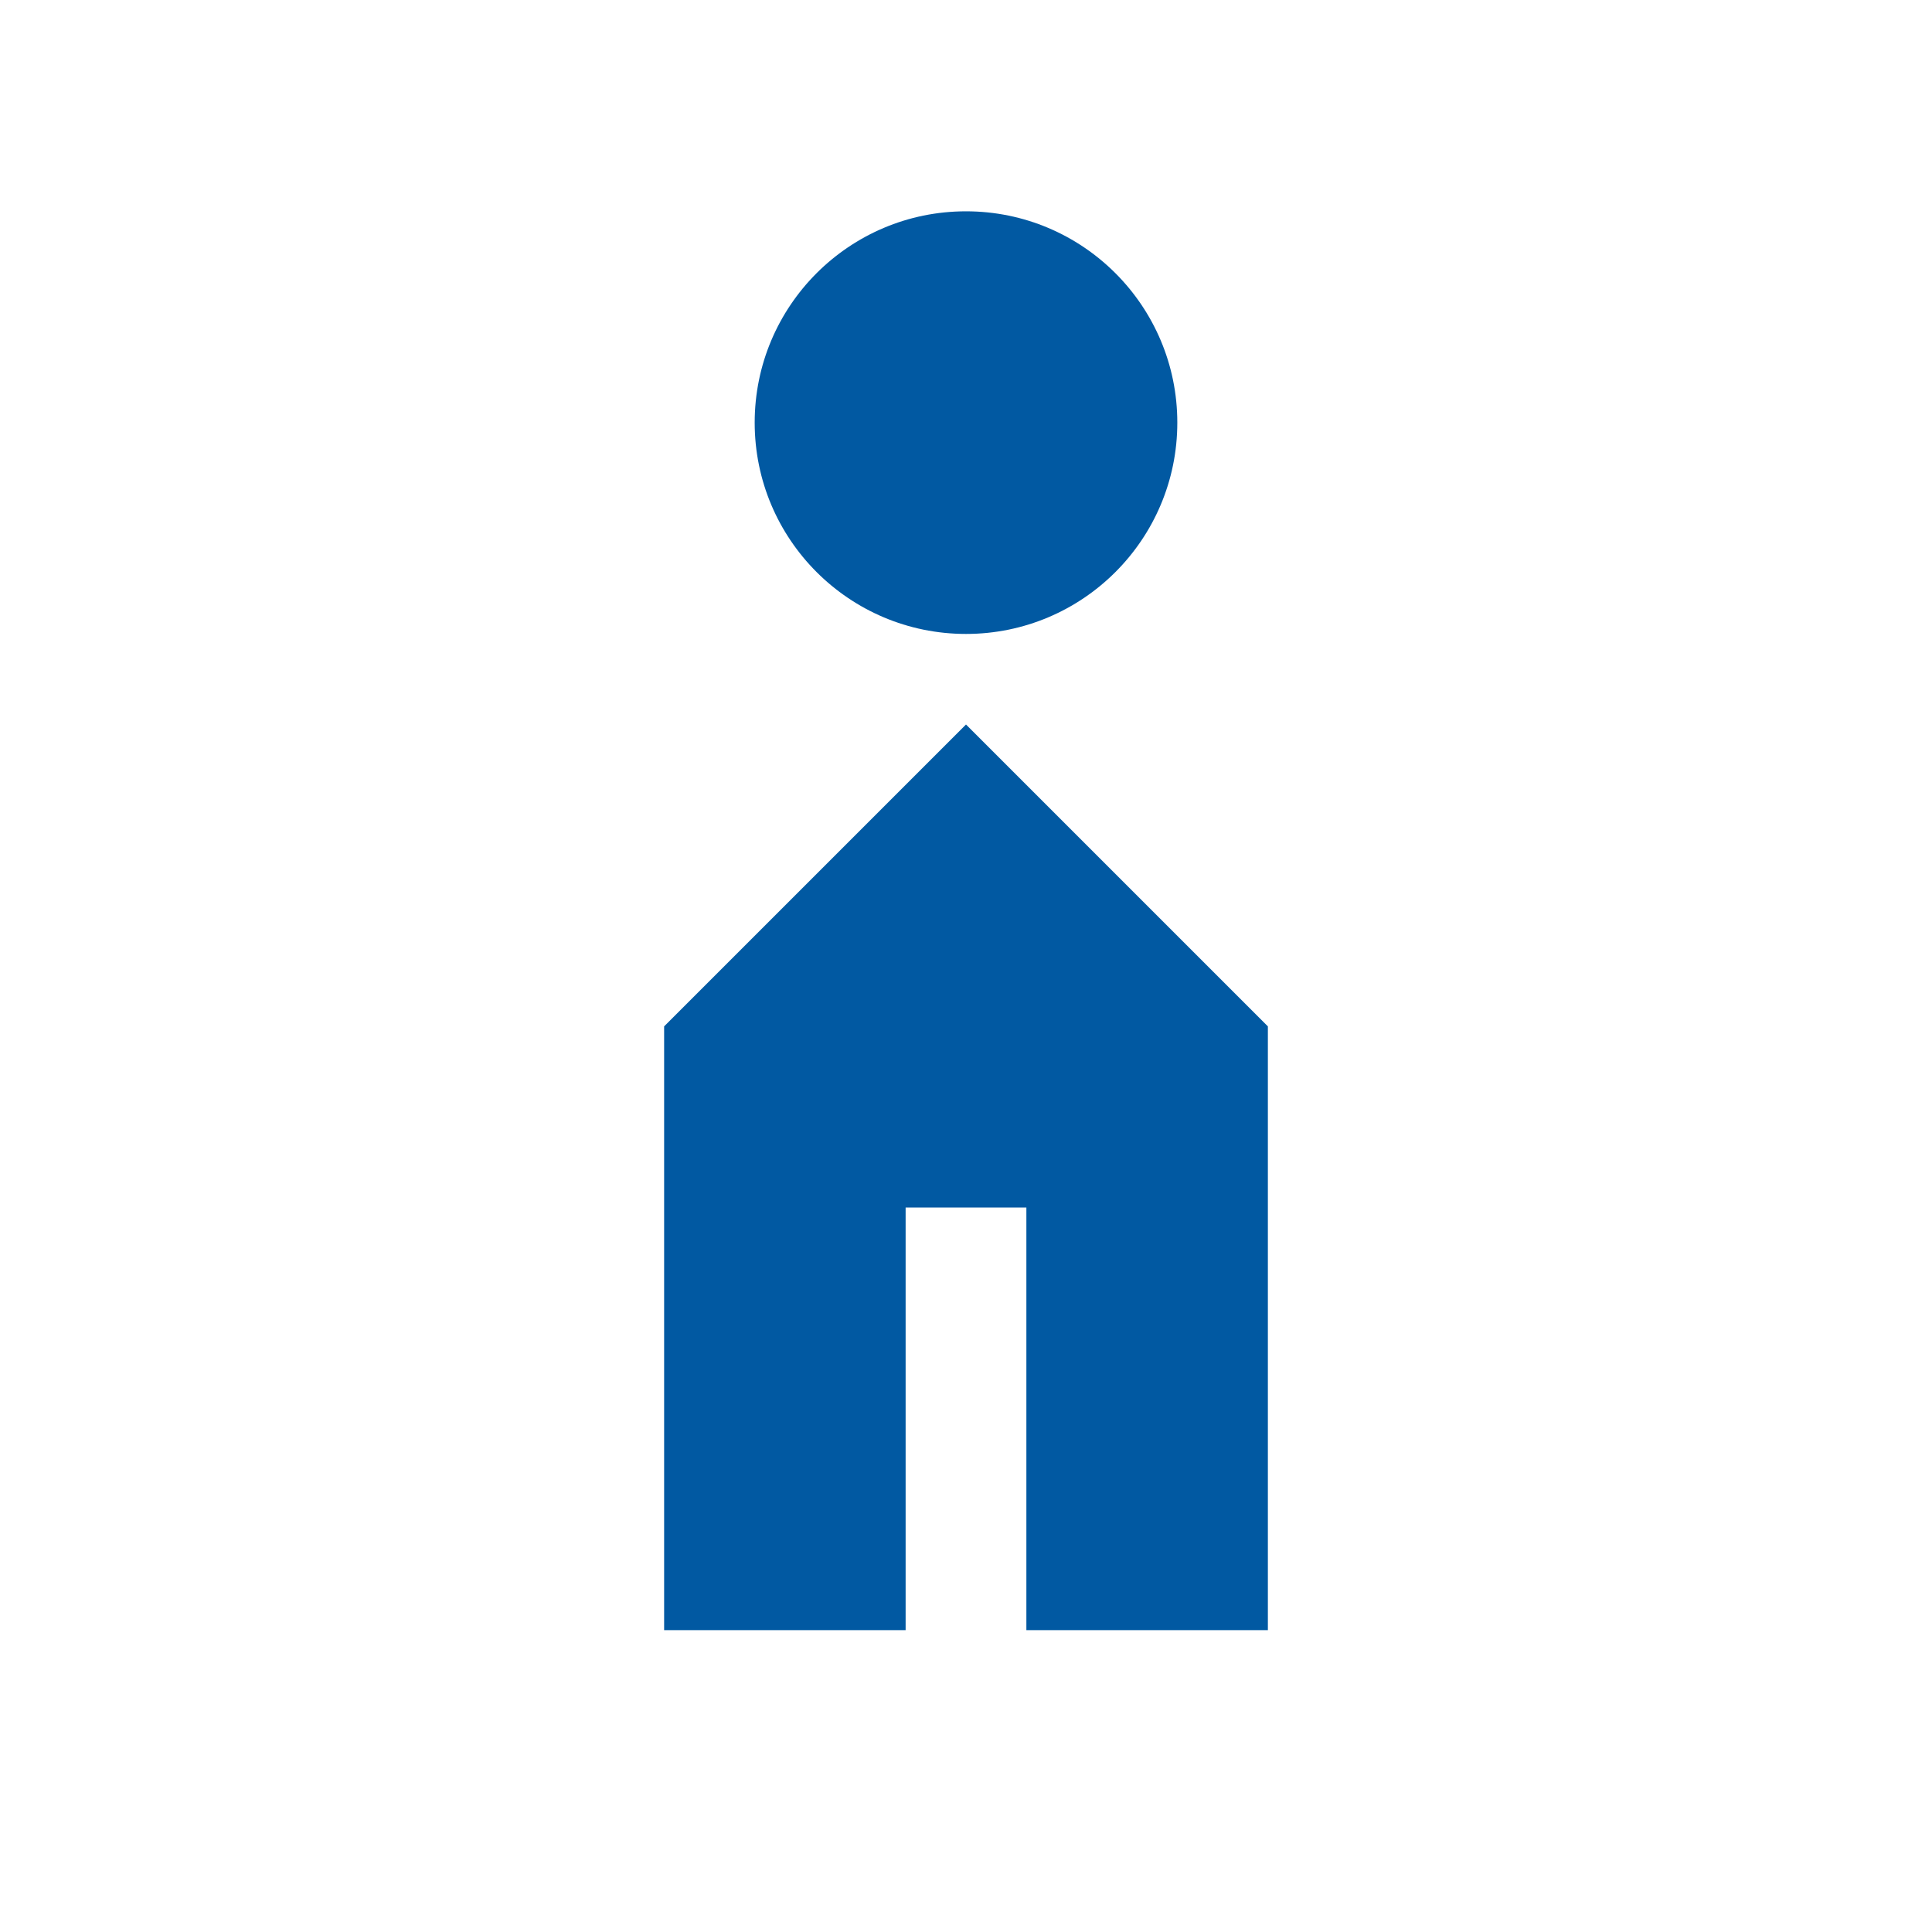
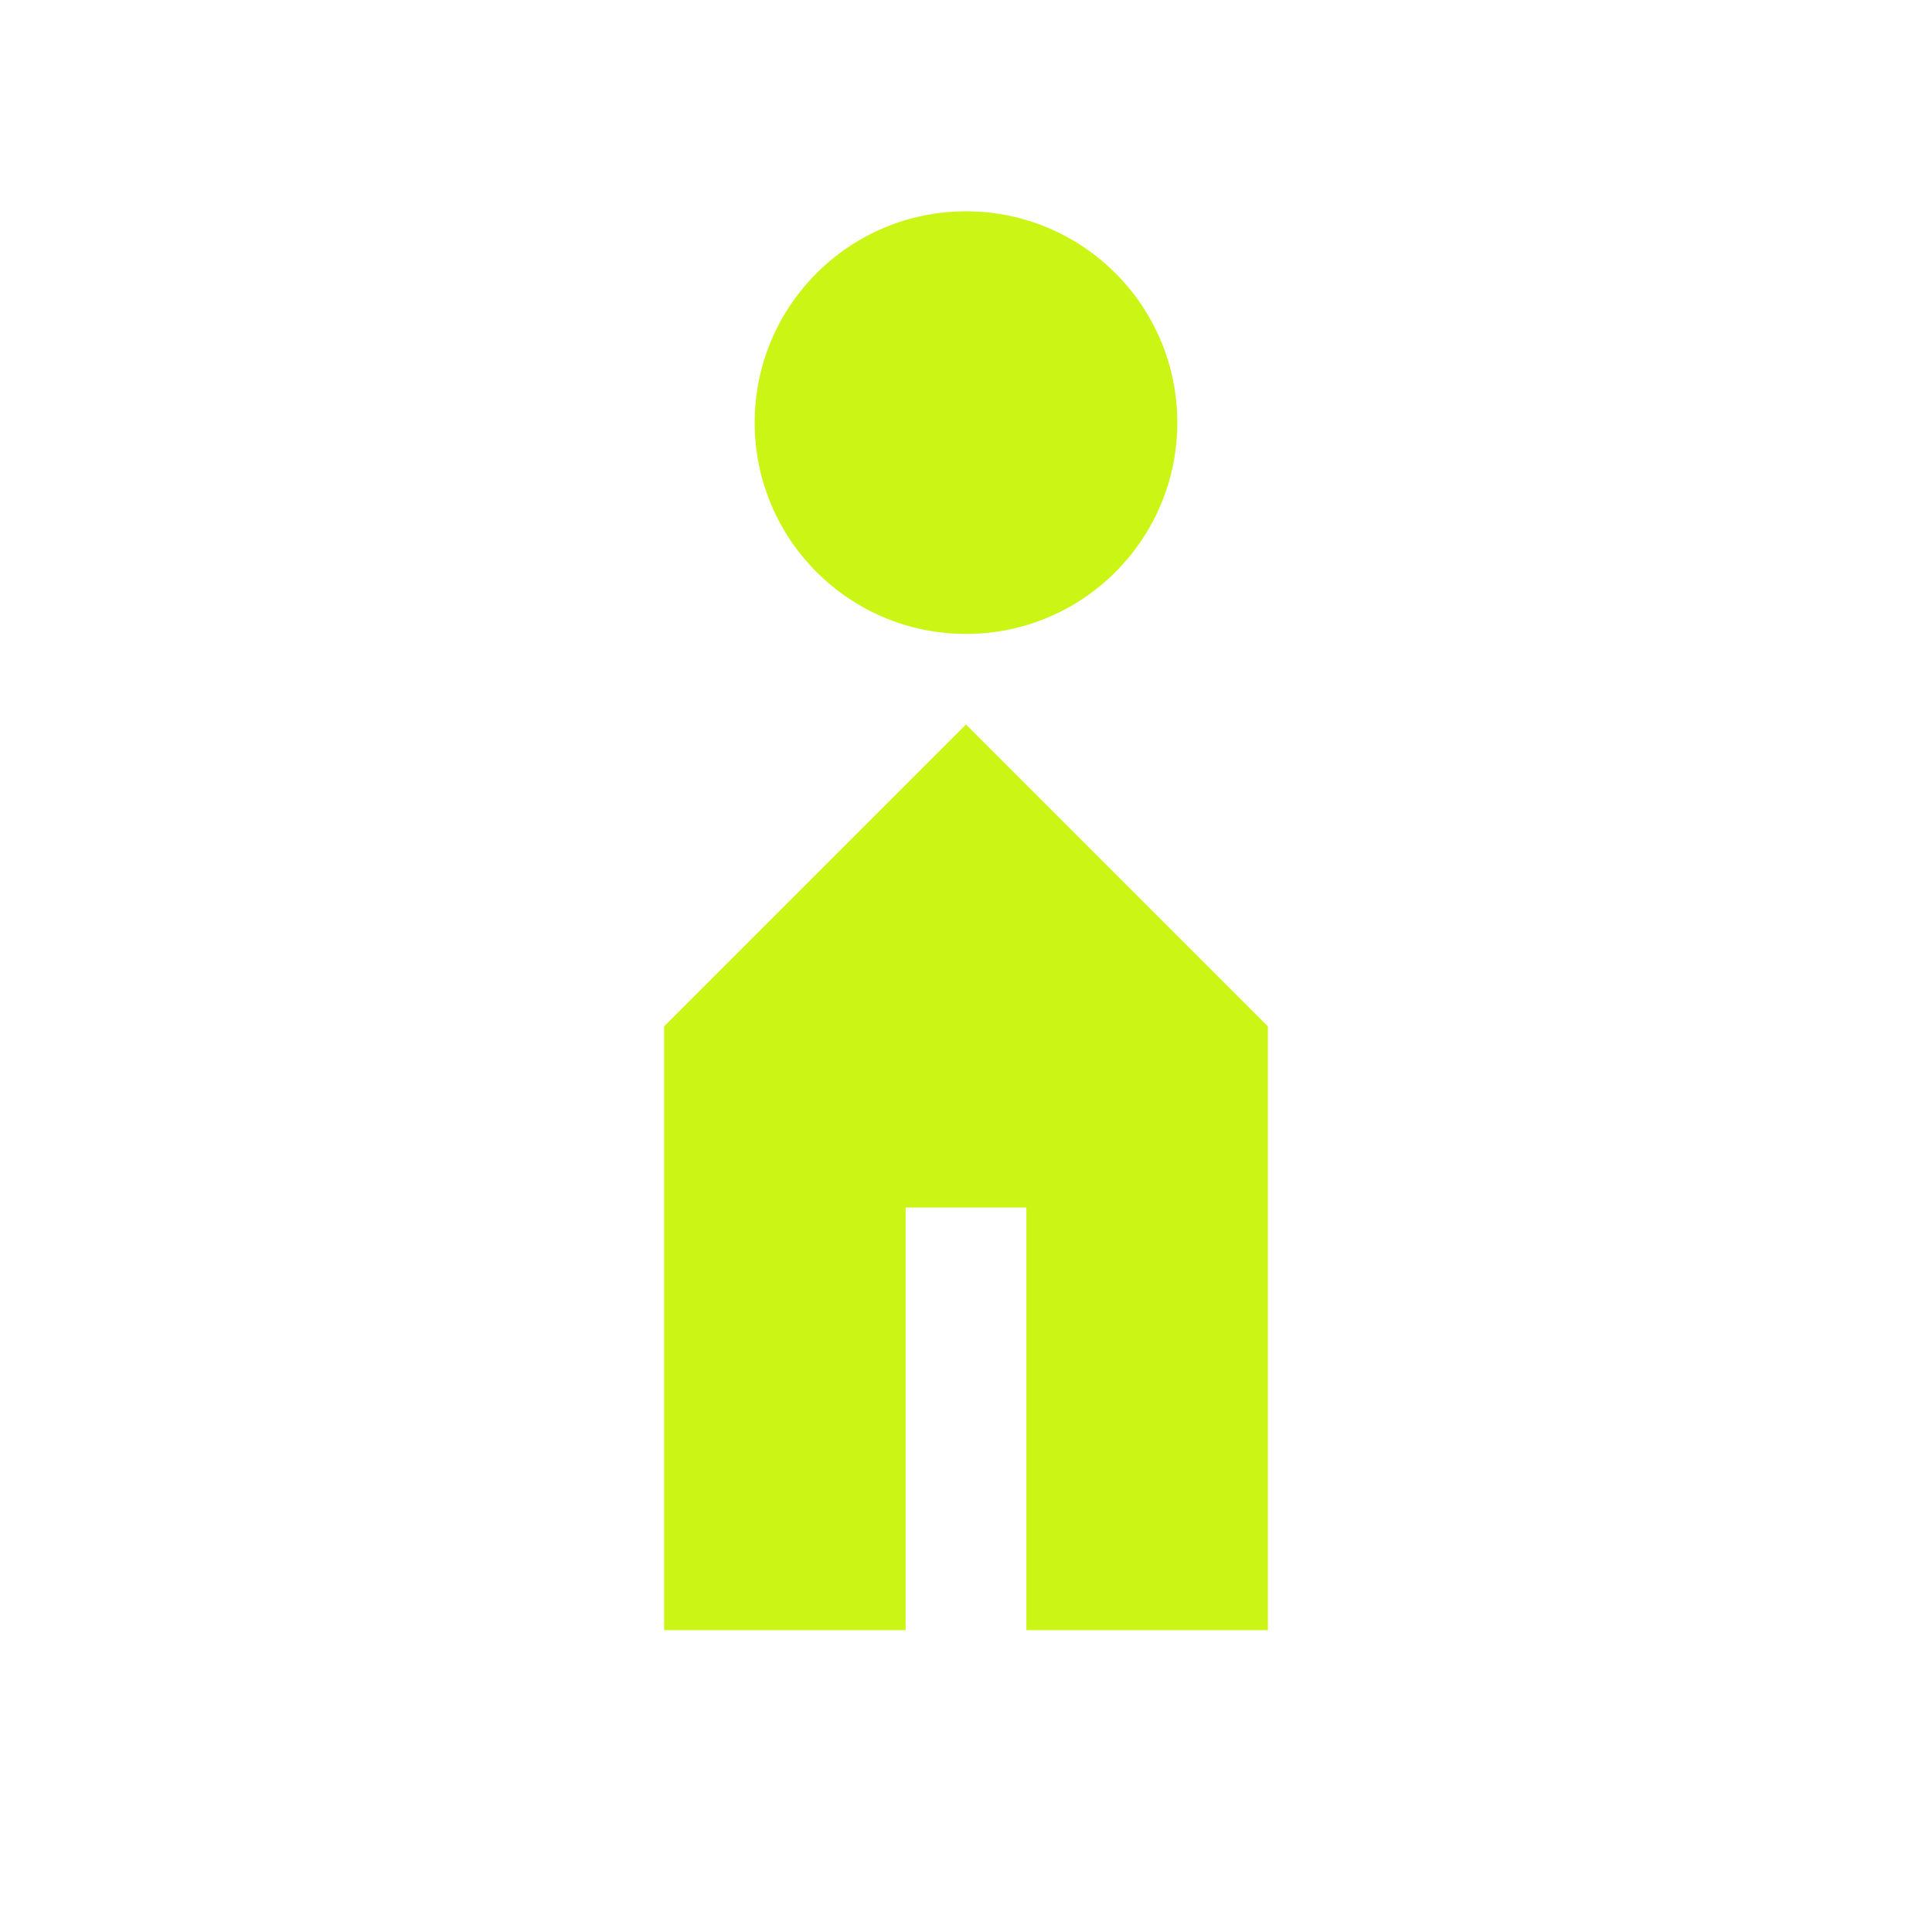
<svg xmlns="http://www.w3.org/2000/svg" viewBox="0 0 64 64">
-   <circle cx="32" cy="14" r="7" fill="#0159a2" />
-   <path d="M22 54V34l10-10 10 10v20h-8V40h-4v14z" fill="#0159a2" />
+   <circle cx="32" cy="14" r="7" fill="#CBF615" />
+   <path d="M22 54V34l10-10 10 10v20h-8V40h-4v14z" fill="#CBF615" />
</svg>
